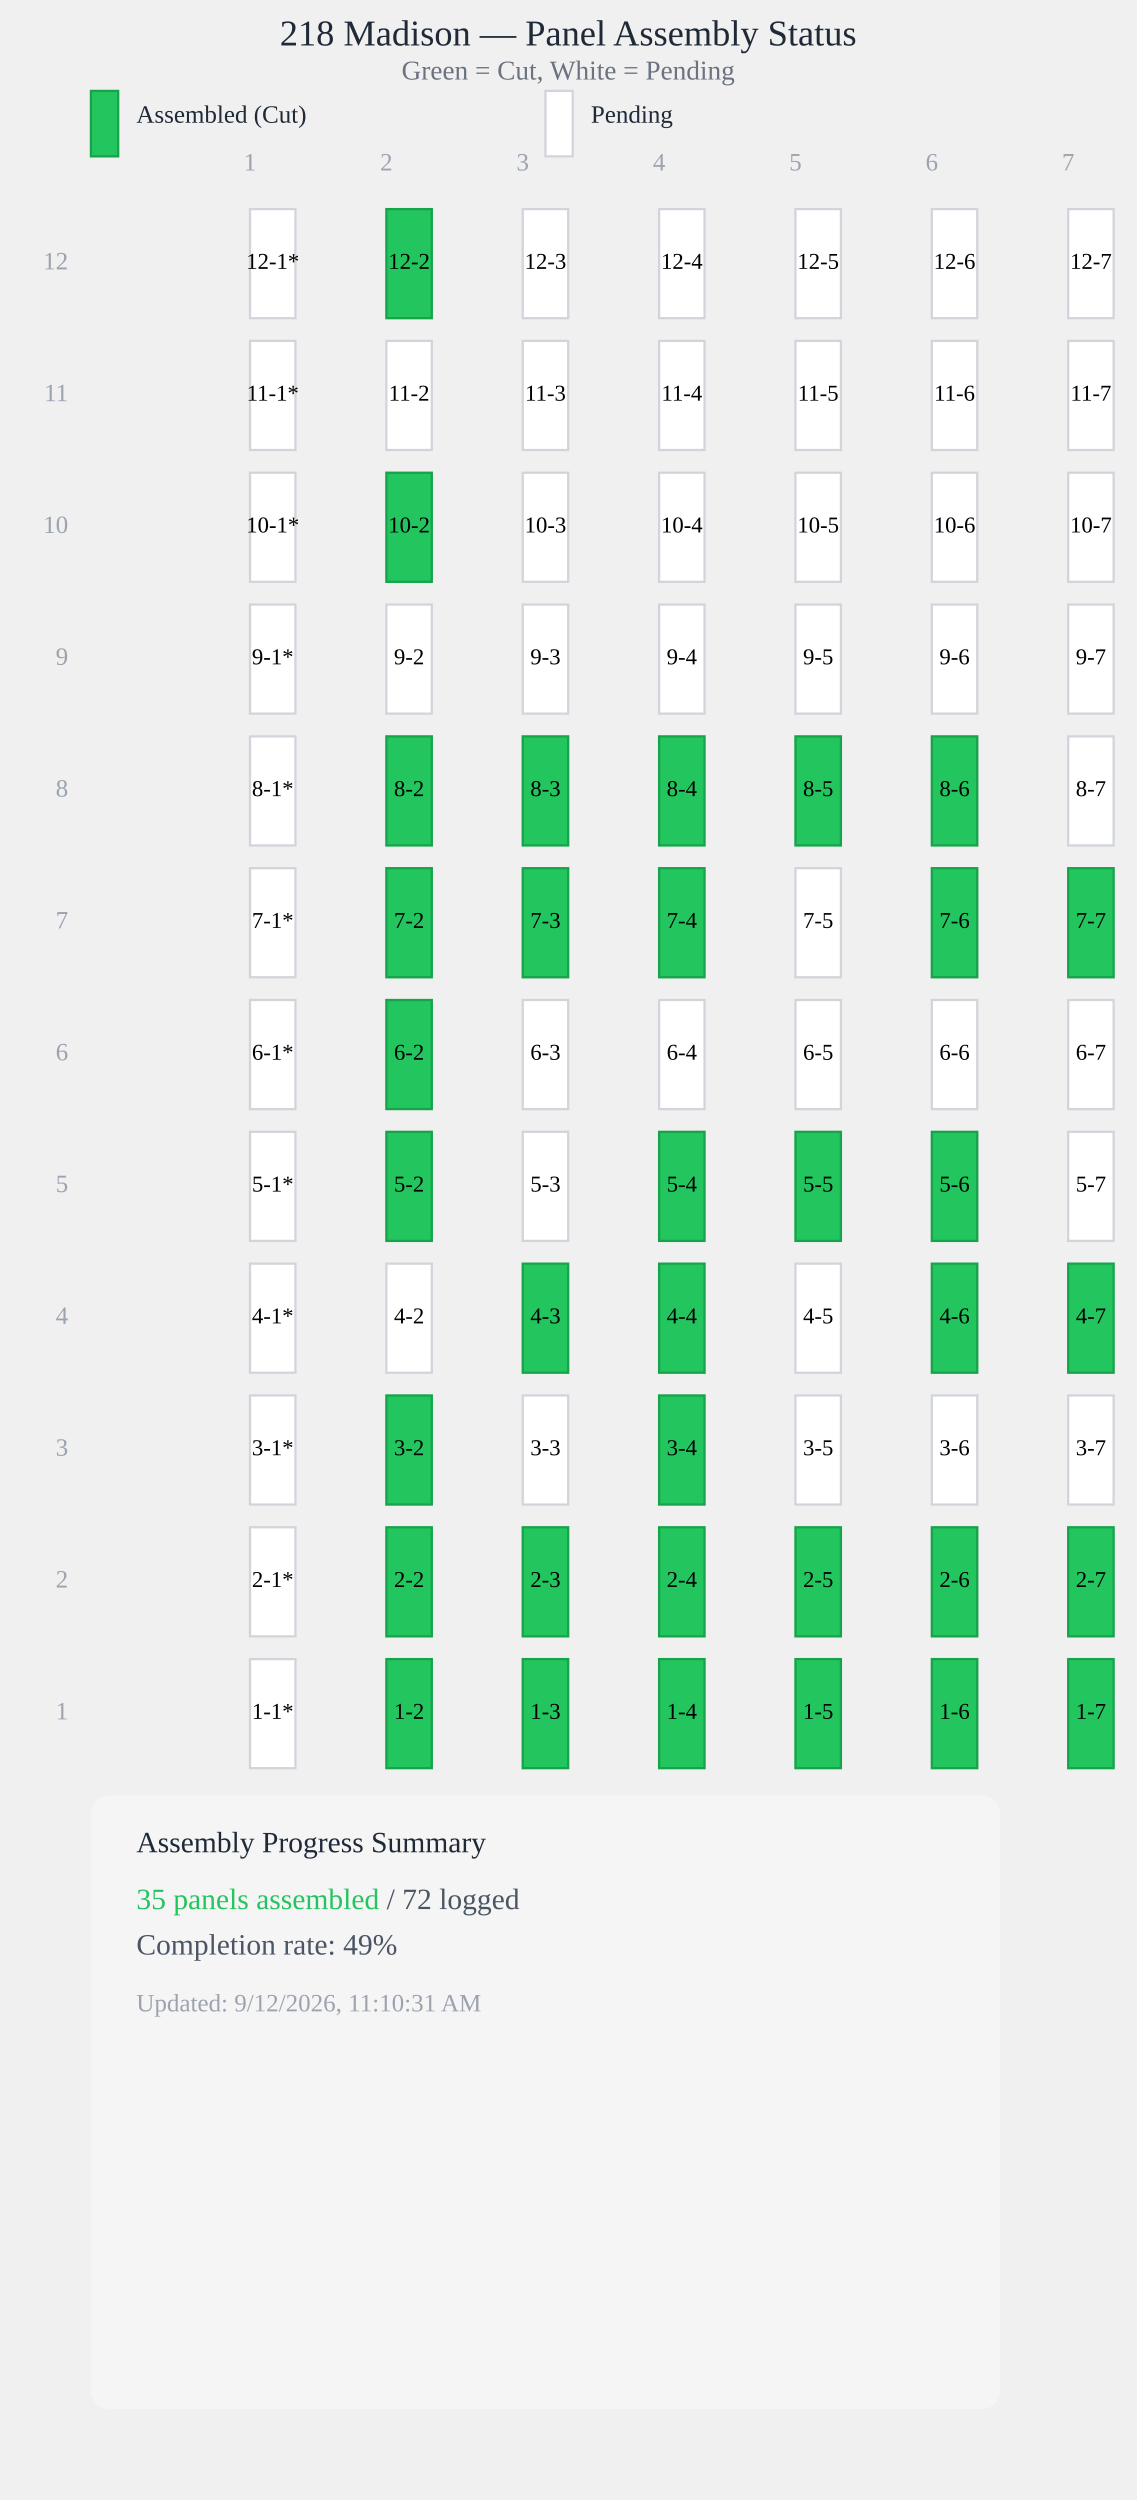
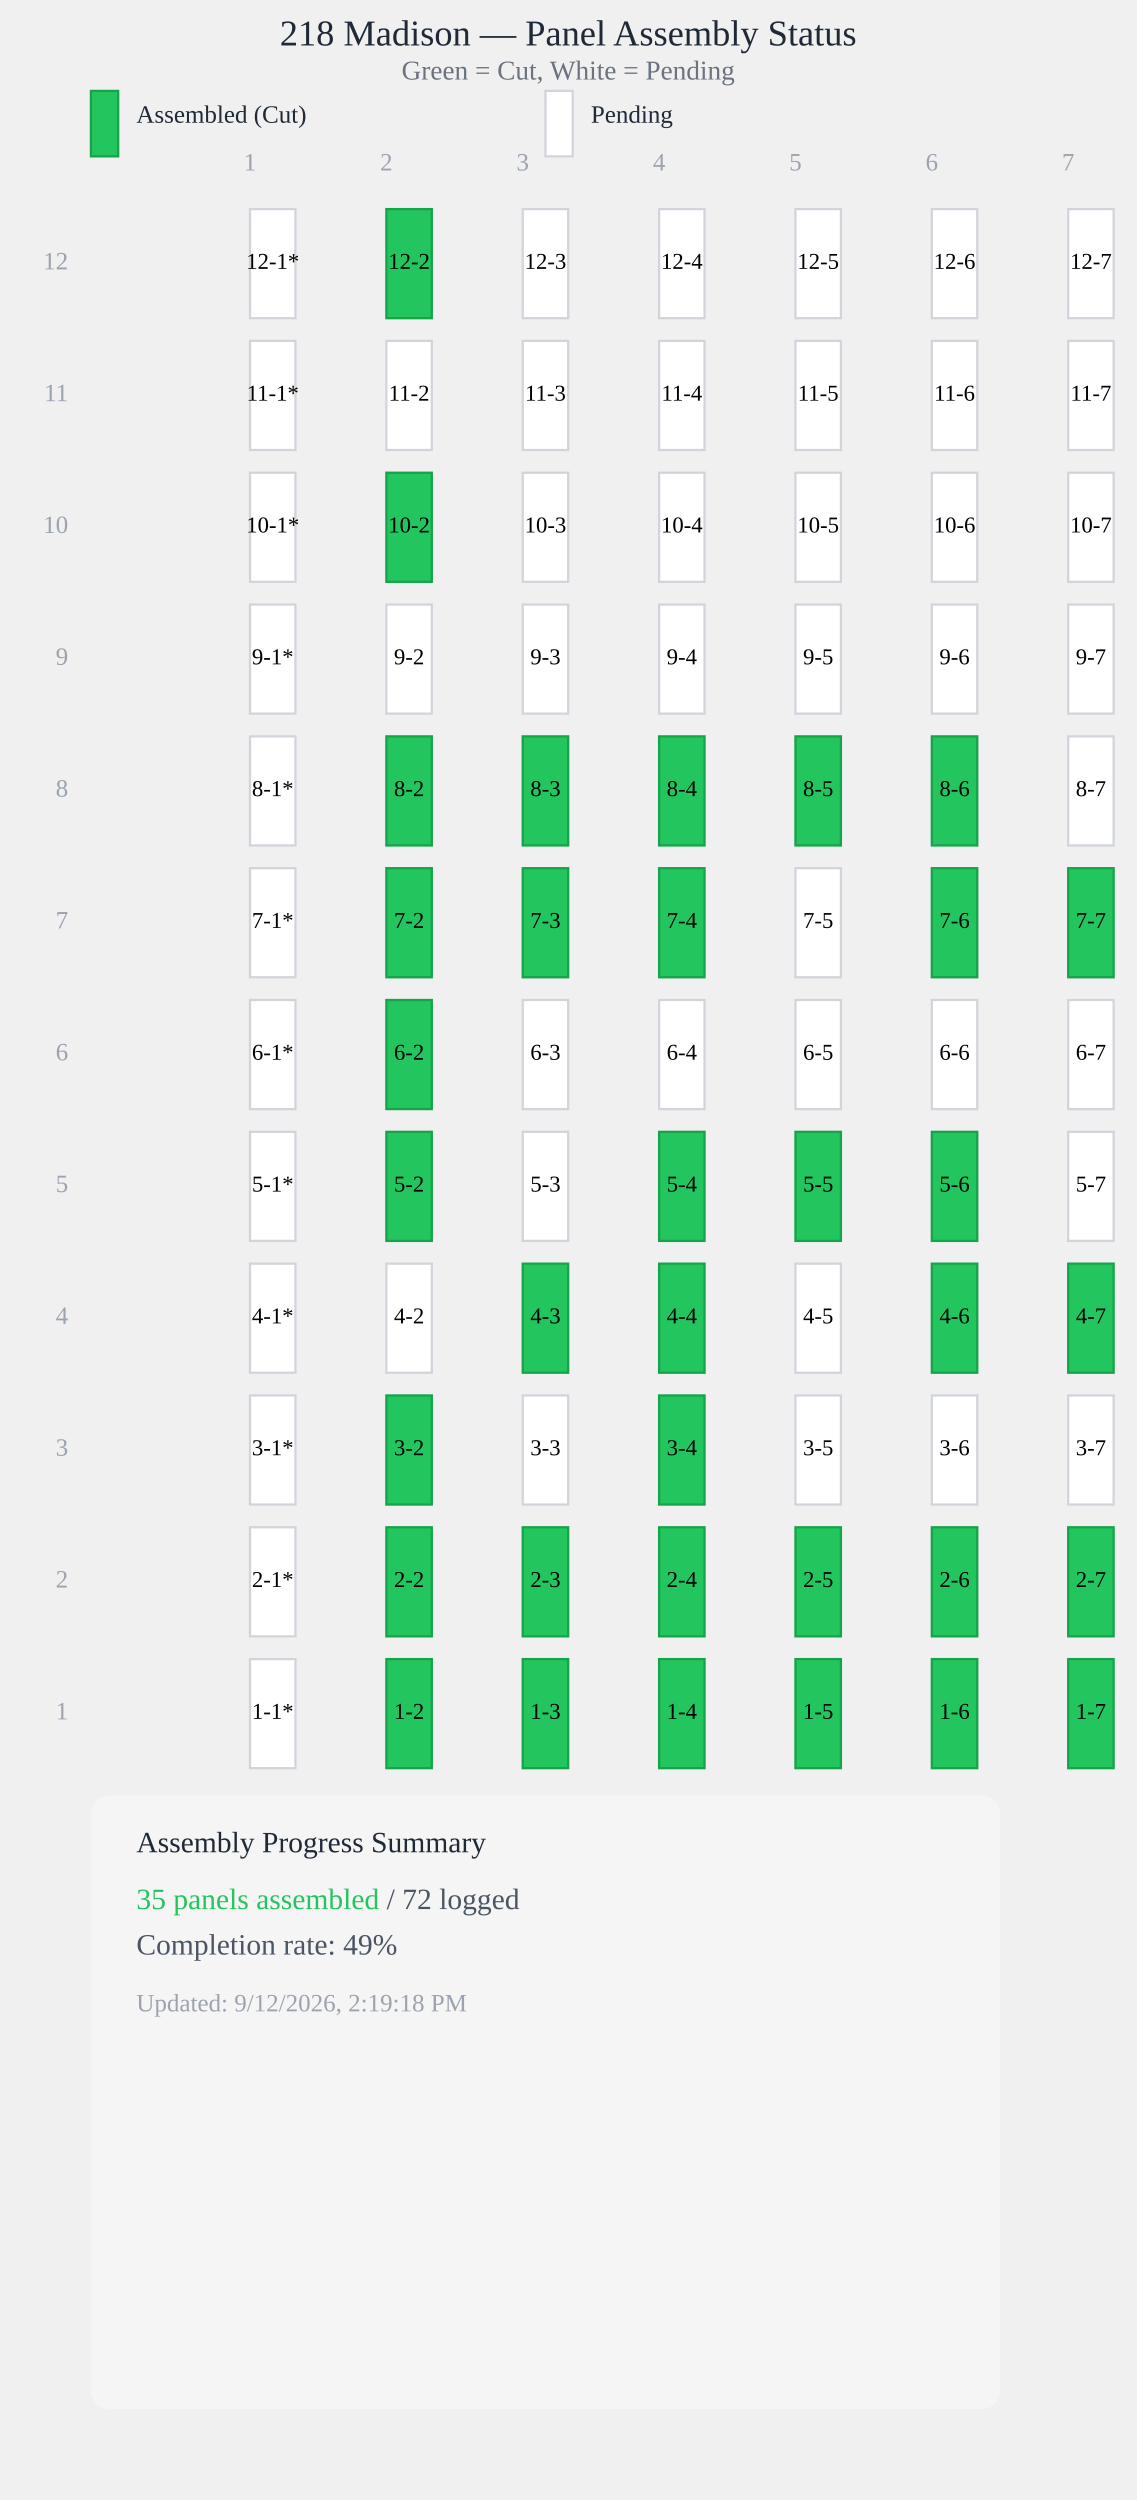
<svg xmlns="http://www.w3.org/2000/svg" viewBox="0 0 500 1100" style="max-width: 100%; height: auto; display: block;">
  <text x="250" y="20" style="font-size: 16px; font-weight: 500; text-anchor: middle; fill: #1f2937;">218 Madison — Panel Assembly Status</text>
  <text x="250" y="35" style="font-size: 12px; text-anchor: middle; fill: #6b7280;">Green = Cut, White = Pending</text>
  <rect x="40" y="40" width="12" height="28.8" fill="#22c55e" stroke="#16a34a" stroke-width="1" />
  <text x="60" y="54" style="font-size: 11px; fill: #1f2937;">Assembled (Cut)</text>
  <rect x="240" y="40" width="12" height="28.8" fill="#ffffff" stroke="#d1d5db" stroke-width="1" />
  <text x="260" y="54" style="font-size: 11px; fill: #1f2937;">Pending</text>
  <text x="110" y="75" style="font-size: 11px; fill: #9ca3af; text-anchor: middle;">1</text>
  <text x="170" y="75" style="font-size: 11px; fill: #9ca3af; text-anchor: middle;">2</text>
  <text x="230" y="75" style="font-size: 11px; fill: #9ca3af; text-anchor: middle;">3</text>
  <text x="290" y="75" style="font-size: 11px; fill: #9ca3af; text-anchor: middle;">4</text>
  <text x="350" y="75" style="font-size: 11px; fill: #9ca3af; text-anchor: middle;">5</text>
  <text x="410" y="75" style="font-size: 11px; fill: #9ca3af; text-anchor: middle;">6</text>
  <text x="470" y="75" style="font-size: 11px; fill: #9ca3af; text-anchor: middle;">7</text>
  <rect x="110" y="92" width="20" height="48" fill="#ffffff" stroke="#d1d5db" stroke-width="1" />
  <text x="120" y="116" style="font-size: 10px; font-weight: 500; text-anchor: middle; dominant-baseline: middle; fill: #000;">12-1*</text>
  <rect x="170" y="92" width="20" height="48" fill="#22c55e" stroke="#16a34a" stroke-width="1" />
  <text x="180" y="116" style="font-size: 10px; font-weight: 500; text-anchor: middle; dominant-baseline: middle; fill: #000;">12-2</text>
  <rect x="230" y="92" width="20" height="48" fill="#ffffff" stroke="#d1d5db" stroke-width="1" />
  <text x="240" y="116" style="font-size: 10px; font-weight: 500; text-anchor: middle; dominant-baseline: middle; fill: #000;">12-3</text>
  <rect x="290" y="92" width="20" height="48" fill="#ffffff" stroke="#d1d5db" stroke-width="1" />
  <text x="300" y="116" style="font-size: 10px; font-weight: 500; text-anchor: middle; dominant-baseline: middle; fill: #000;">12-4</text>
  <rect x="350" y="92" width="20" height="48" fill="#ffffff" stroke="#d1d5db" stroke-width="1" />
  <text x="360" y="116" style="font-size: 10px; font-weight: 500; text-anchor: middle; dominant-baseline: middle; fill: #000;">12-5</text>
  <rect x="410" y="92" width="20" height="48" fill="#ffffff" stroke="#d1d5db" stroke-width="1" />
  <text x="420" y="116" style="font-size: 10px; font-weight: 500; text-anchor: middle; dominant-baseline: middle; fill: #000;">12-6</text>
  <rect x="470" y="92" width="20" height="48" fill="#ffffff" stroke="#d1d5db" stroke-width="1" />
  <text x="480" y="116" style="font-size: 10px; font-weight: 500; text-anchor: middle; dominant-baseline: middle; fill: #000;">12-7</text>
  <rect x="110" y="150" width="20" height="48" fill="#ffffff" stroke="#d1d5db" stroke-width="1" />
  <text x="120" y="174" style="font-size: 10px; font-weight: 500; text-anchor: middle; dominant-baseline: middle; fill: #000;">11-1*</text>
  <rect x="170" y="150" width="20" height="48" fill="#ffffff" stroke="#d1d5db" stroke-width="1" />
  <text x="180" y="174" style="font-size: 10px; font-weight: 500; text-anchor: middle; dominant-baseline: middle; fill: #000;">11-2</text>
  <rect x="230" y="150" width="20" height="48" fill="#ffffff" stroke="#d1d5db" stroke-width="1" />
  <text x="240" y="174" style="font-size: 10px; font-weight: 500; text-anchor: middle; dominant-baseline: middle; fill: #000;">11-3</text>
  <rect x="290" y="150" width="20" height="48" fill="#ffffff" stroke="#d1d5db" stroke-width="1" />
  <text x="300" y="174" style="font-size: 10px; font-weight: 500; text-anchor: middle; dominant-baseline: middle; fill: #000;">11-4</text>
  <rect x="350" y="150" width="20" height="48" fill="#ffffff" stroke="#d1d5db" stroke-width="1" />
  <text x="360" y="174" style="font-size: 10px; font-weight: 500; text-anchor: middle; dominant-baseline: middle; fill: #000;">11-5</text>
  <rect x="410" y="150" width="20" height="48" fill="#ffffff" stroke="#d1d5db" stroke-width="1" />
  <text x="420" y="174" style="font-size: 10px; font-weight: 500; text-anchor: middle; dominant-baseline: middle; fill: #000;">11-6</text>
  <rect x="470" y="150" width="20" height="48" fill="#ffffff" stroke="#d1d5db" stroke-width="1" />
  <text x="480" y="174" style="font-size: 10px; font-weight: 500; text-anchor: middle; dominant-baseline: middle; fill: #000;">11-7</text>
  <rect x="110" y="208" width="20" height="48" fill="#ffffff" stroke="#d1d5db" stroke-width="1" />
  <text x="120" y="232" style="font-size: 10px; font-weight: 500; text-anchor: middle; dominant-baseline: middle; fill: #000;">10-1*</text>
  <rect x="170" y="208" width="20" height="48" fill="#22c55e" stroke="#16a34a" stroke-width="1" />
  <text x="180" y="232" style="font-size: 10px; font-weight: 500; text-anchor: middle; dominant-baseline: middle; fill: #000;">10-2</text>
  <rect x="230" y="208" width="20" height="48" fill="#ffffff" stroke="#d1d5db" stroke-width="1" />
  <text x="240" y="232" style="font-size: 10px; font-weight: 500; text-anchor: middle; dominant-baseline: middle; fill: #000;">10-3</text>
  <rect x="290" y="208" width="20" height="48" fill="#ffffff" stroke="#d1d5db" stroke-width="1" />
  <text x="300" y="232" style="font-size: 10px; font-weight: 500; text-anchor: middle; dominant-baseline: middle; fill: #000;">10-4</text>
  <rect x="350" y="208" width="20" height="48" fill="#ffffff" stroke="#d1d5db" stroke-width="1" />
  <text x="360" y="232" style="font-size: 10px; font-weight: 500; text-anchor: middle; dominant-baseline: middle; fill: #000;">10-5</text>
  <rect x="410" y="208" width="20" height="48" fill="#ffffff" stroke="#d1d5db" stroke-width="1" />
  <text x="420" y="232" style="font-size: 10px; font-weight: 500; text-anchor: middle; dominant-baseline: middle; fill: #000;">10-6</text>
  <rect x="470" y="208" width="20" height="48" fill="#ffffff" stroke="#d1d5db" stroke-width="1" />
  <text x="480" y="232" style="font-size: 10px; font-weight: 500; text-anchor: middle; dominant-baseline: middle; fill: #000;">10-7</text>
  <rect x="110" y="266" width="20" height="48" fill="#ffffff" stroke="#d1d5db" stroke-width="1" />
  <text x="120" y="290" style="font-size: 10px; font-weight: 500; text-anchor: middle; dominant-baseline: middle; fill: #000;">9-1*</text>
  <rect x="170" y="266" width="20" height="48" fill="#ffffff" stroke="#d1d5db" stroke-width="1" />
  <text x="180" y="290" style="font-size: 10px; font-weight: 500; text-anchor: middle; dominant-baseline: middle; fill: #000;">9-2</text>
  <rect x="230" y="266" width="20" height="48" fill="#ffffff" stroke="#d1d5db" stroke-width="1" />
  <text x="240" y="290" style="font-size: 10px; font-weight: 500; text-anchor: middle; dominant-baseline: middle; fill: #000;">9-3</text>
  <rect x="290" y="266" width="20" height="48" fill="#ffffff" stroke="#d1d5db" stroke-width="1" />
  <text x="300" y="290" style="font-size: 10px; font-weight: 500; text-anchor: middle; dominant-baseline: middle; fill: #000;">9-4</text>
  <rect x="350" y="266" width="20" height="48" fill="#ffffff" stroke="#d1d5db" stroke-width="1" />
  <text x="360" y="290" style="font-size: 10px; font-weight: 500; text-anchor: middle; dominant-baseline: middle; fill: #000;">9-5</text>
  <rect x="410" y="266" width="20" height="48" fill="#ffffff" stroke="#d1d5db" stroke-width="1" />
  <text x="420" y="290" style="font-size: 10px; font-weight: 500; text-anchor: middle; dominant-baseline: middle; fill: #000;">9-6</text>
  <rect x="470" y="266" width="20" height="48" fill="#ffffff" stroke="#d1d5db" stroke-width="1" />
  <text x="480" y="290" style="font-size: 10px; font-weight: 500; text-anchor: middle; dominant-baseline: middle; fill: #000;">9-7</text>
  <rect x="110" y="324" width="20" height="48" fill="#ffffff" stroke="#d1d5db" stroke-width="1" />
  <text x="120" y="348" style="font-size: 10px; font-weight: 500; text-anchor: middle; dominant-baseline: middle; fill: #000;">8-1*</text>
  <rect x="170" y="324" width="20" height="48" fill="#22c55e" stroke="#16a34a" stroke-width="1" />
  <text x="180" y="348" style="font-size: 10px; font-weight: 500; text-anchor: middle; dominant-baseline: middle; fill: #000;">8-2</text>
  <rect x="230" y="324" width="20" height="48" fill="#22c55e" stroke="#16a34a" stroke-width="1" />
  <text x="240" y="348" style="font-size: 10px; font-weight: 500; text-anchor: middle; dominant-baseline: middle; fill: #000;">8-3</text>
  <rect x="290" y="324" width="20" height="48" fill="#22c55e" stroke="#16a34a" stroke-width="1" />
  <text x="300" y="348" style="font-size: 10px; font-weight: 500; text-anchor: middle; dominant-baseline: middle; fill: #000;">8-4</text>
  <rect x="350" y="324" width="20" height="48" fill="#22c55e" stroke="#16a34a" stroke-width="1" />
  <text x="360" y="348" style="font-size: 10px; font-weight: 500; text-anchor: middle; dominant-baseline: middle; fill: #000;">8-5</text>
  <rect x="410" y="324" width="20" height="48" fill="#22c55e" stroke="#16a34a" stroke-width="1" />
  <text x="420" y="348" style="font-size: 10px; font-weight: 500; text-anchor: middle; dominant-baseline: middle; fill: #000;">8-6</text>
  <rect x="470" y="324" width="20" height="48" fill="#ffffff" stroke="#d1d5db" stroke-width="1" />
  <text x="480" y="348" style="font-size: 10px; font-weight: 500; text-anchor: middle; dominant-baseline: middle; fill: #000;">8-7</text>
  <rect x="110" y="382" width="20" height="48" fill="#ffffff" stroke="#d1d5db" stroke-width="1" />
  <text x="120" y="406" style="font-size: 10px; font-weight: 500; text-anchor: middle; dominant-baseline: middle; fill: #000;">7-1*</text>
  <rect x="170" y="382" width="20" height="48" fill="#22c55e" stroke="#16a34a" stroke-width="1" />
  <text x="180" y="406" style="font-size: 10px; font-weight: 500; text-anchor: middle; dominant-baseline: middle; fill: #000;">7-2</text>
  <rect x="230" y="382" width="20" height="48" fill="#22c55e" stroke="#16a34a" stroke-width="1" />
  <text x="240" y="406" style="font-size: 10px; font-weight: 500; text-anchor: middle; dominant-baseline: middle; fill: #000;">7-3</text>
  <rect x="290" y="382" width="20" height="48" fill="#22c55e" stroke="#16a34a" stroke-width="1" />
  <text x="300" y="406" style="font-size: 10px; font-weight: 500; text-anchor: middle; dominant-baseline: middle; fill: #000;">7-4</text>
  <rect x="350" y="382" width="20" height="48" fill="#ffffff" stroke="#d1d5db" stroke-width="1" />
  <text x="360" y="406" style="font-size: 10px; font-weight: 500; text-anchor: middle; dominant-baseline: middle; fill: #000;">7-5</text>
  <rect x="410" y="382" width="20" height="48" fill="#22c55e" stroke="#16a34a" stroke-width="1" />
  <text x="420" y="406" style="font-size: 10px; font-weight: 500; text-anchor: middle; dominant-baseline: middle; fill: #000;">7-6</text>
  <rect x="470" y="382" width="20" height="48" fill="#22c55e" stroke="#16a34a" stroke-width="1" />
  <text x="480" y="406" style="font-size: 10px; font-weight: 500; text-anchor: middle; dominant-baseline: middle; fill: #000;">7-7</text>
  <rect x="110" y="440" width="20" height="48" fill="#ffffff" stroke="#d1d5db" stroke-width="1" />
  <text x="120" y="464" style="font-size: 10px; font-weight: 500; text-anchor: middle; dominant-baseline: middle; fill: #000;">6-1*</text>
  <rect x="170" y="440" width="20" height="48" fill="#22c55e" stroke="#16a34a" stroke-width="1" />
  <text x="180" y="464" style="font-size: 10px; font-weight: 500; text-anchor: middle; dominant-baseline: middle; fill: #000;">6-2</text>
  <rect x="230" y="440" width="20" height="48" fill="#ffffff" stroke="#d1d5db" stroke-width="1" />
  <text x="240" y="464" style="font-size: 10px; font-weight: 500; text-anchor: middle; dominant-baseline: middle; fill: #000;">6-3</text>
  <rect x="290" y="440" width="20" height="48" fill="#ffffff" stroke="#d1d5db" stroke-width="1" />
  <text x="300" y="464" style="font-size: 10px; font-weight: 500; text-anchor: middle; dominant-baseline: middle; fill: #000;">6-4</text>
  <rect x="350" y="440" width="20" height="48" fill="#ffffff" stroke="#d1d5db" stroke-width="1" />
  <text x="360" y="464" style="font-size: 10px; font-weight: 500; text-anchor: middle; dominant-baseline: middle; fill: #000;">6-5</text>
  <rect x="410" y="440" width="20" height="48" fill="#ffffff" stroke="#d1d5db" stroke-width="1" />
  <text x="420" y="464" style="font-size: 10px; font-weight: 500; text-anchor: middle; dominant-baseline: middle; fill: #000;">6-6</text>
  <rect x="470" y="440" width="20" height="48" fill="#ffffff" stroke="#d1d5db" stroke-width="1" />
  <text x="480" y="464" style="font-size: 10px; font-weight: 500; text-anchor: middle; dominant-baseline: middle; fill: #000;">6-7</text>
  <rect x="110" y="498" width="20" height="48" fill="#ffffff" stroke="#d1d5db" stroke-width="1" />
  <text x="120" y="522" style="font-size: 10px; font-weight: 500; text-anchor: middle; dominant-baseline: middle; fill: #000;">5-1*</text>
  <rect x="170" y="498" width="20" height="48" fill="#22c55e" stroke="#16a34a" stroke-width="1" />
  <text x="180" y="522" style="font-size: 10px; font-weight: 500; text-anchor: middle; dominant-baseline: middle; fill: #000;">5-2</text>
  <rect x="230" y="498" width="20" height="48" fill="#ffffff" stroke="#d1d5db" stroke-width="1" />
  <text x="240" y="522" style="font-size: 10px; font-weight: 500; text-anchor: middle; dominant-baseline: middle; fill: #000;">5-3</text>
  <rect x="290" y="498" width="20" height="48" fill="#22c55e" stroke="#16a34a" stroke-width="1" />
  <text x="300" y="522" style="font-size: 10px; font-weight: 500; text-anchor: middle; dominant-baseline: middle; fill: #000;">5-4</text>
  <rect x="350" y="498" width="20" height="48" fill="#22c55e" stroke="#16a34a" stroke-width="1" />
  <text x="360" y="522" style="font-size: 10px; font-weight: 500; text-anchor: middle; dominant-baseline: middle; fill: #000;">5-5</text>
  <rect x="410" y="498" width="20" height="48" fill="#22c55e" stroke="#16a34a" stroke-width="1" />
  <text x="420" y="522" style="font-size: 10px; font-weight: 500; text-anchor: middle; dominant-baseline: middle; fill: #000;">5-6</text>
  <rect x="470" y="498" width="20" height="48" fill="#ffffff" stroke="#d1d5db" stroke-width="1" />
  <text x="480" y="522" style="font-size: 10px; font-weight: 500; text-anchor: middle; dominant-baseline: middle; fill: #000;">5-7</text>
  <rect x="110" y="556" width="20" height="48" fill="#ffffff" stroke="#d1d5db" stroke-width="1" />
  <text x="120" y="580" style="font-size: 10px; font-weight: 500; text-anchor: middle; dominant-baseline: middle; fill: #000;">4-1*</text>
  <rect x="170" y="556" width="20" height="48" fill="#ffffff" stroke="#d1d5db" stroke-width="1" />
  <text x="180" y="580" style="font-size: 10px; font-weight: 500; text-anchor: middle; dominant-baseline: middle; fill: #000;">4-2</text>
  <rect x="230" y="556" width="20" height="48" fill="#22c55e" stroke="#16a34a" stroke-width="1" />
  <text x="240" y="580" style="font-size: 10px; font-weight: 500; text-anchor: middle; dominant-baseline: middle; fill: #000;">4-3</text>
  <rect x="290" y="556" width="20" height="48" fill="#22c55e" stroke="#16a34a" stroke-width="1" />
  <text x="300" y="580" style="font-size: 10px; font-weight: 500; text-anchor: middle; dominant-baseline: middle; fill: #000;">4-4</text>
  <rect x="350" y="556" width="20" height="48" fill="#ffffff" stroke="#d1d5db" stroke-width="1" />
  <text x="360" y="580" style="font-size: 10px; font-weight: 500; text-anchor: middle; dominant-baseline: middle; fill: #000;">4-5</text>
  <rect x="410" y="556" width="20" height="48" fill="#22c55e" stroke="#16a34a" stroke-width="1" />
  <text x="420" y="580" style="font-size: 10px; font-weight: 500; text-anchor: middle; dominant-baseline: middle; fill: #000;">4-6</text>
  <rect x="470" y="556" width="20" height="48" fill="#22c55e" stroke="#16a34a" stroke-width="1" />
  <text x="480" y="580" style="font-size: 10px; font-weight: 500; text-anchor: middle; dominant-baseline: middle; fill: #000;">4-7</text>
  <rect x="110" y="614" width="20" height="48" fill="#ffffff" stroke="#d1d5db" stroke-width="1" />
  <text x="120" y="638" style="font-size: 10px; font-weight: 500; text-anchor: middle; dominant-baseline: middle; fill: #000;">3-1*</text>
  <rect x="170" y="614" width="20" height="48" fill="#22c55e" stroke="#16a34a" stroke-width="1" />
  <text x="180" y="638" style="font-size: 10px; font-weight: 500; text-anchor: middle; dominant-baseline: middle; fill: #000;">3-2</text>
  <rect x="230" y="614" width="20" height="48" fill="#ffffff" stroke="#d1d5db" stroke-width="1" />
  <text x="240" y="638" style="font-size: 10px; font-weight: 500; text-anchor: middle; dominant-baseline: middle; fill: #000;">3-3</text>
  <rect x="290" y="614" width="20" height="48" fill="#22c55e" stroke="#16a34a" stroke-width="1" />
  <text x="300" y="638" style="font-size: 10px; font-weight: 500; text-anchor: middle; dominant-baseline: middle; fill: #000;">3-4</text>
  <rect x="350" y="614" width="20" height="48" fill="#ffffff" stroke="#d1d5db" stroke-width="1" />
  <text x="360" y="638" style="font-size: 10px; font-weight: 500; text-anchor: middle; dominant-baseline: middle; fill: #000;">3-5</text>
  <rect x="410" y="614" width="20" height="48" fill="#ffffff" stroke="#d1d5db" stroke-width="1" />
  <text x="420" y="638" style="font-size: 10px; font-weight: 500; text-anchor: middle; dominant-baseline: middle; fill: #000;">3-6</text>
  <rect x="470" y="614" width="20" height="48" fill="#ffffff" stroke="#d1d5db" stroke-width="1" />
  <text x="480" y="638" style="font-size: 10px; font-weight: 500; text-anchor: middle; dominant-baseline: middle; fill: #000;">3-7</text>
  <rect x="110" y="672" width="20" height="48" fill="#ffffff" stroke="#d1d5db" stroke-width="1" />
  <text x="120" y="696" style="font-size: 10px; font-weight: 500; text-anchor: middle; dominant-baseline: middle; fill: #000;">2-1*</text>
  <rect x="170" y="672" width="20" height="48" fill="#22c55e" stroke="#16a34a" stroke-width="1" />
  <text x="180" y="696" style="font-size: 10px; font-weight: 500; text-anchor: middle; dominant-baseline: middle; fill: #000;">2-2</text>
  <rect x="230" y="672" width="20" height="48" fill="#22c55e" stroke="#16a34a" stroke-width="1" />
  <text x="240" y="696" style="font-size: 10px; font-weight: 500; text-anchor: middle; dominant-baseline: middle; fill: #000;">2-3</text>
  <rect x="290" y="672" width="20" height="48" fill="#22c55e" stroke="#16a34a" stroke-width="1" />
  <text x="300" y="696" style="font-size: 10px; font-weight: 500; text-anchor: middle; dominant-baseline: middle; fill: #000;">2-4</text>
  <rect x="350" y="672" width="20" height="48" fill="#22c55e" stroke="#16a34a" stroke-width="1" />
  <text x="360" y="696" style="font-size: 10px; font-weight: 500; text-anchor: middle; dominant-baseline: middle; fill: #000;">2-5</text>
  <rect x="410" y="672" width="20" height="48" fill="#22c55e" stroke="#16a34a" stroke-width="1" />
  <text x="420" y="696" style="font-size: 10px; font-weight: 500; text-anchor: middle; dominant-baseline: middle; fill: #000;">2-6</text>
  <rect x="470" y="672" width="20" height="48" fill="#22c55e" stroke="#16a34a" stroke-width="1" />
  <text x="480" y="696" style="font-size: 10px; font-weight: 500; text-anchor: middle; dominant-baseline: middle; fill: #000;">2-7</text>
  <rect x="110" y="730" width="20" height="48" fill="#ffffff" stroke="#d1d5db" stroke-width="1" />
  <text x="120" y="754" style="font-size: 10px; font-weight: 500; text-anchor: middle; dominant-baseline: middle; fill: #000;">1-1*</text>
  <rect x="170" y="730" width="20" height="48" fill="#22c55e" stroke="#16a34a" stroke-width="1" />
  <text x="180" y="754" style="font-size: 10px; font-weight: 500; text-anchor: middle; dominant-baseline: middle; fill: #000;">1-2</text>
  <rect x="230" y="730" width="20" height="48" fill="#22c55e" stroke="#16a34a" stroke-width="1" />
  <text x="240" y="754" style="font-size: 10px; font-weight: 500; text-anchor: middle; dominant-baseline: middle; fill: #000;">1-3</text>
  <rect x="290" y="730" width="20" height="48" fill="#22c55e" stroke="#16a34a" stroke-width="1" />
  <text x="300" y="754" style="font-size: 10px; font-weight: 500; text-anchor: middle; dominant-baseline: middle; fill: #000;">1-4</text>
  <rect x="350" y="730" width="20" height="48" fill="#22c55e" stroke="#16a34a" stroke-width="1" />
  <text x="360" y="754" style="font-size: 10px; font-weight: 500; text-anchor: middle; dominant-baseline: middle; fill: #000;">1-5</text>
  <rect x="410" y="730" width="20" height="48" fill="#22c55e" stroke="#16a34a" stroke-width="1" />
  <text x="420" y="754" style="font-size: 10px; font-weight: 500; text-anchor: middle; dominant-baseline: middle; fill: #000;">1-6</text>
  <rect x="470" y="730" width="20" height="48" fill="#22c55e" stroke="#16a34a" stroke-width="1" />
  <text x="480" y="754" style="font-size: 10px; font-weight: 500; text-anchor: middle; dominant-baseline: middle; fill: #000;">1-7</text>
  <text x="30" y="754" style="font-size: 11px; fill: #9ca3af; text-anchor: end; dominant-baseline: middle;">1</text>
  <text x="30" y="696" style="font-size: 11px; fill: #9ca3af; text-anchor: end; dominant-baseline: middle;">2</text>
  <text x="30" y="638" style="font-size: 11px; fill: #9ca3af; text-anchor: end; dominant-baseline: middle;">3</text>
  <text x="30" y="580" style="font-size: 11px; fill: #9ca3af; text-anchor: end; dominant-baseline: middle;">4</text>
  <text x="30" y="522" style="font-size: 11px; fill: #9ca3af; text-anchor: end; dominant-baseline: middle;">5</text>
  <text x="30" y="464" style="font-size: 11px; fill: #9ca3af; text-anchor: end; dominant-baseline: middle;">6</text>
  <text x="30" y="406" style="font-size: 11px; fill: #9ca3af; text-anchor: end; dominant-baseline: middle;">7</text>
  <text x="30" y="348" style="font-size: 11px; fill: #9ca3af; text-anchor: end; dominant-baseline: middle;">8</text>
  <text x="30" y="290" style="font-size: 11px; fill: #9ca3af; text-anchor: end; dominant-baseline: middle;">9</text>
  <text x="30" y="232" style="font-size: 11px; fill: #9ca3af; text-anchor: end; dominant-baseline: middle;">10</text>
  <text x="30" y="174" style="font-size: 11px; fill: #9ca3af; text-anchor: end; dominant-baseline: middle;">11</text>
  <text x="30" y="116" style="font-size: 11px; fill: #9ca3af; text-anchor: end; dominant-baseline: middle;">12</text>
  <rect x="40" y="790" width="400" height="270" fill="#f5f5f5" stroke="0.5px solid #e5e7eb" stroke-width="0.5" rx="8" />
  <text x="60" y="815" style="font-size: 13px; font-weight: 500; fill: #1f2937;">Assembly Progress Summary</text>
  <text x="60" y="840" style="font-size: 13px; fill: #4b5563;">
    <tspan font-weight="500" fill="#22c55e">35 panels assembled</tspan> / 72 logged</text>
  <text x="60" y="860" style="font-size: 13px; fill: #4b5563;">Completion rate: <tspan font-weight="500">49%</tspan>
  </text>
-   <text x="60" y="885" style="font-size: 11px; fill: #9ca3af;">Updated: 9/12/2026, 11:10:31 AM</text>
+   <text x="60" y="885" style="font-size: 11px; fill: #9ca3af;">Updated: 9/12/2026, 2:19:18 PM</text>
</svg>
